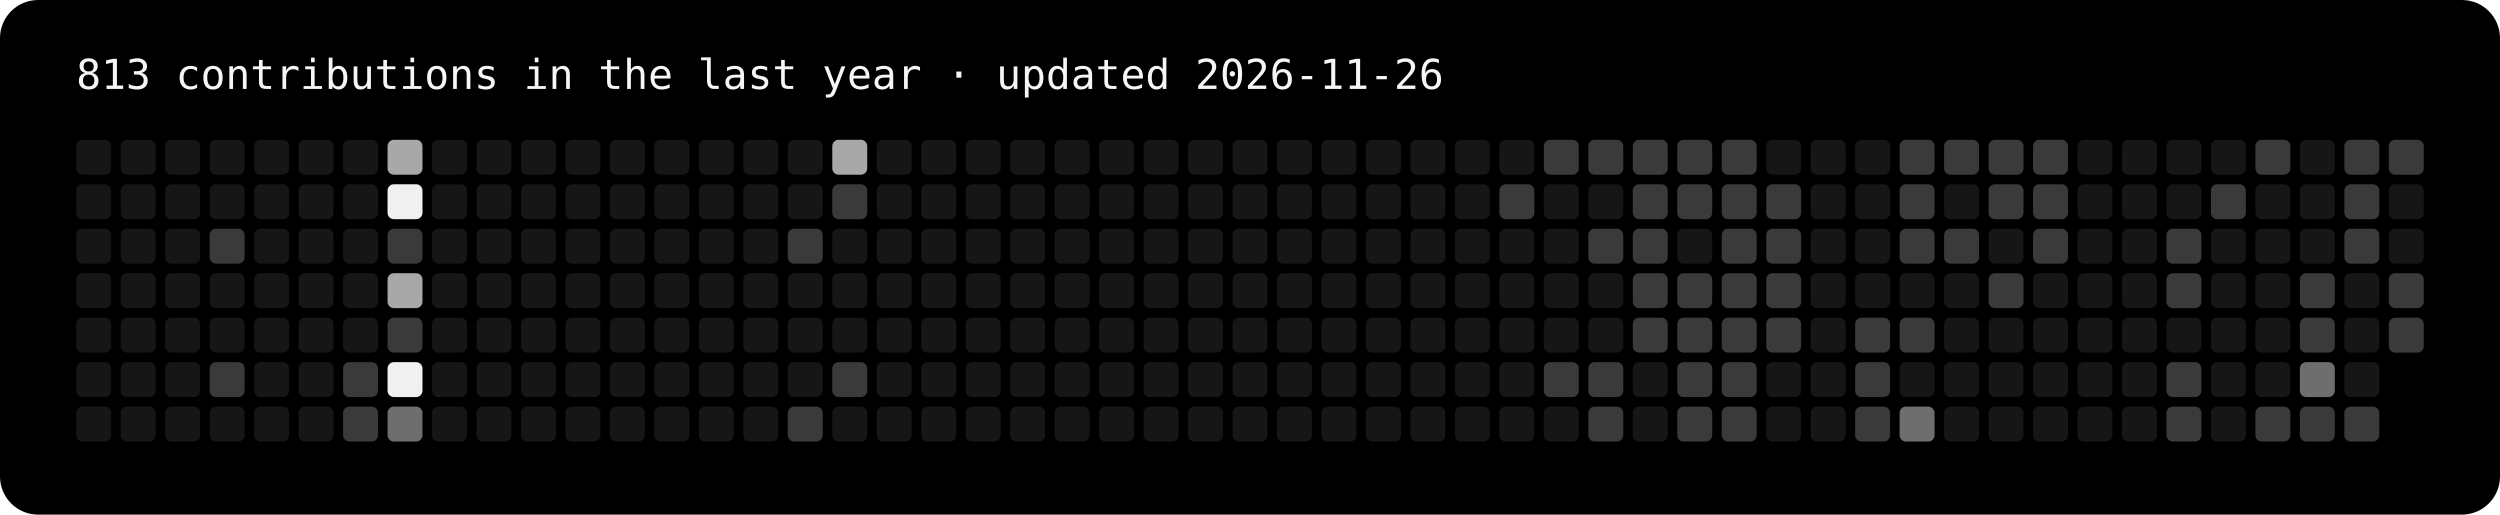
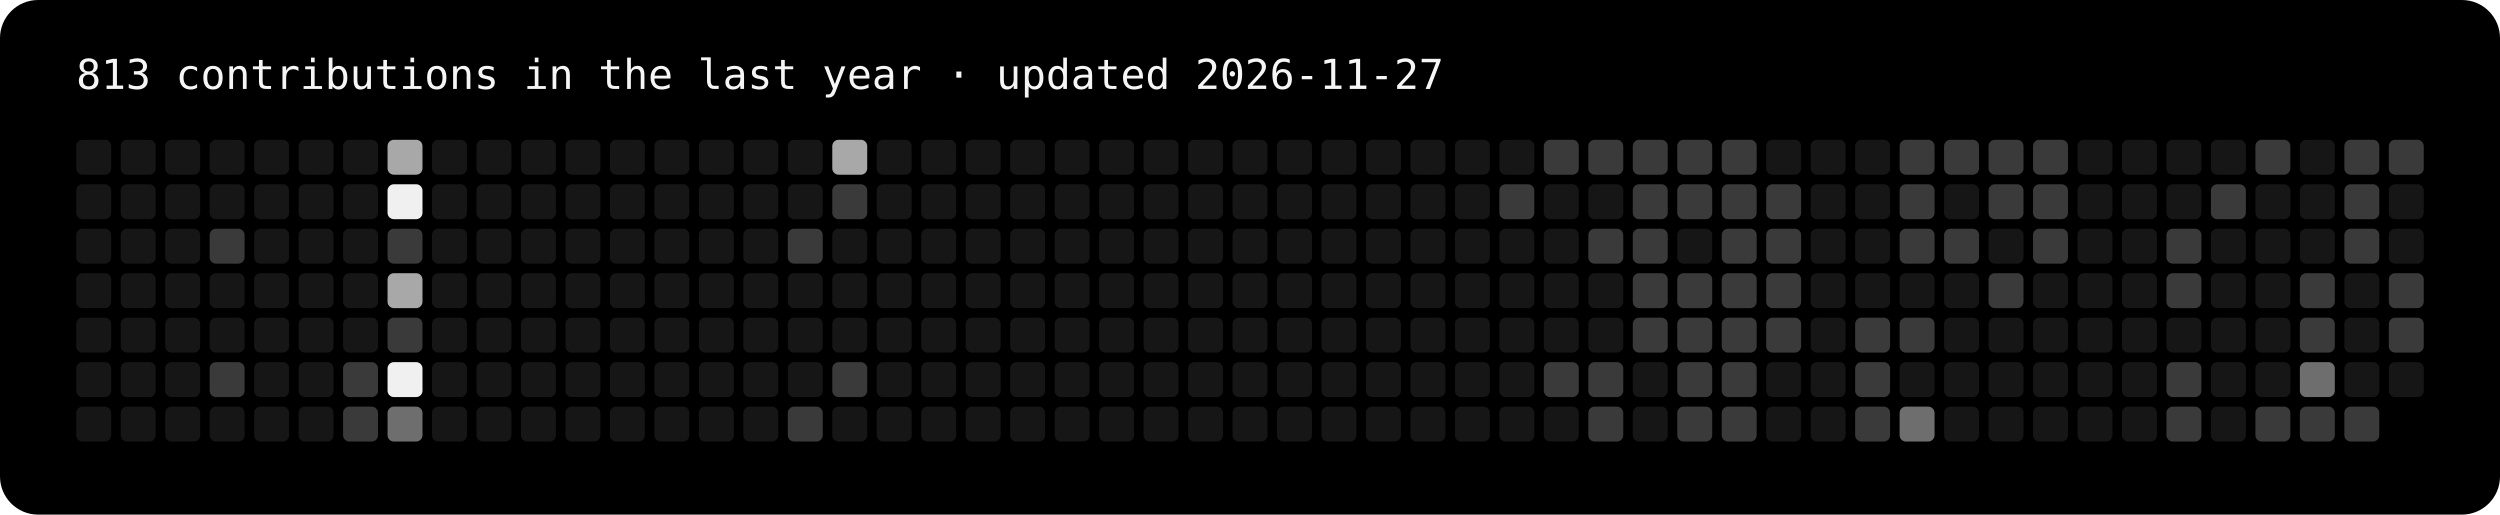
<svg xmlns="http://www.w3.org/2000/svg" width="787" height="162" viewBox="0 0 787 162" role="img" aria-label="813 contributions in the last year">
  <rect width="100%" height="100%" rx="12" fill="#000" />
-   <text x="24" y="28" fill="#f5f5f5" font-family="ui-monospace,Menlo,Consolas,monospace" font-size="13">813 contributions in the last year · updated 2026-11-26</text>
+   <text x="24" y="28" fill="#f5f5f5" font-family="ui-monospace,Menlo,Consolas,monospace" font-size="13">813 contributions in the last year · updated 2026-11-27</text>
  <rect x="24" y="44" width="11" height="11" rx="2" fill="#161616" />
  <rect x="24" y="58" width="11" height="11" rx="2" fill="#161616" />
  <rect x="24" y="72" width="11" height="11" rx="2" fill="#161616" />
  <rect x="24" y="86" width="11" height="11" rx="2" fill="#161616" />
  <rect x="24" y="100" width="11" height="11" rx="2" fill="#161616" />
  <rect x="24" y="114" width="11" height="11" rx="2" fill="#161616" />
  <rect x="24" y="128" width="11" height="11" rx="2" fill="#161616" />
  <rect x="38" y="44" width="11" height="11" rx="2" fill="#161616" />
  <rect x="38" y="58" width="11" height="11" rx="2" fill="#161616" />
  <rect x="38" y="72" width="11" height="11" rx="2" fill="#161616" />
  <rect x="38" y="86" width="11" height="11" rx="2" fill="#161616" />
  <rect x="38" y="100" width="11" height="11" rx="2" fill="#161616" />
  <rect x="38" y="114" width="11" height="11" rx="2" fill="#161616" />
  <rect x="38" y="128" width="11" height="11" rx="2" fill="#161616" />
  <rect x="52" y="44" width="11" height="11" rx="2" fill="#161616" />
  <rect x="52" y="58" width="11" height="11" rx="2" fill="#161616" />
  <rect x="52" y="72" width="11" height="11" rx="2" fill="#161616" />
  <rect x="52" y="86" width="11" height="11" rx="2" fill="#161616" />
  <rect x="52" y="100" width="11" height="11" rx="2" fill="#161616" />
  <rect x="52" y="114" width="11" height="11" rx="2" fill="#161616" />
  <rect x="52" y="128" width="11" height="11" rx="2" fill="#161616" />
  <rect x="66" y="44" width="11" height="11" rx="2" fill="#161616" />
  <rect x="66" y="58" width="11" height="11" rx="2" fill="#161616" />
  <rect x="66" y="72" width="11" height="11" rx="2" fill="#3a3a3a" />
  <rect x="66" y="86" width="11" height="11" rx="2" fill="#161616" />
  <rect x="66" y="100" width="11" height="11" rx="2" fill="#161616" />
  <rect x="66" y="114" width="11" height="11" rx="2" fill="#3a3a3a" />
  <rect x="66" y="128" width="11" height="11" rx="2" fill="#161616" />
  <rect x="80" y="44" width="11" height="11" rx="2" fill="#161616" />
  <rect x="80" y="58" width="11" height="11" rx="2" fill="#161616" />
  <rect x="80" y="72" width="11" height="11" rx="2" fill="#161616" />
  <rect x="80" y="86" width="11" height="11" rx="2" fill="#161616" />
  <rect x="80" y="100" width="11" height="11" rx="2" fill="#161616" />
  <rect x="80" y="114" width="11" height="11" rx="2" fill="#161616" />
  <rect x="80" y="128" width="11" height="11" rx="2" fill="#161616" />
  <rect x="94" y="44" width="11" height="11" rx="2" fill="#161616" />
  <rect x="94" y="58" width="11" height="11" rx="2" fill="#161616" />
  <rect x="94" y="72" width="11" height="11" rx="2" fill="#161616" />
  <rect x="94" y="86" width="11" height="11" rx="2" fill="#161616" />
  <rect x="94" y="100" width="11" height="11" rx="2" fill="#161616" />
  <rect x="94" y="114" width="11" height="11" rx="2" fill="#161616" />
  <rect x="94" y="128" width="11" height="11" rx="2" fill="#161616" />
  <rect x="108" y="44" width="11" height="11" rx="2" fill="#161616" />
  <rect x="108" y="58" width="11" height="11" rx="2" fill="#161616" />
  <rect x="108" y="72" width="11" height="11" rx="2" fill="#161616" />
  <rect x="108" y="86" width="11" height="11" rx="2" fill="#161616" />
  <rect x="108" y="100" width="11" height="11" rx="2" fill="#161616" />
  <rect x="108" y="114" width="11" height="11" rx="2" fill="#3a3a3a" />
  <rect x="108" y="128" width="11" height="11" rx="2" fill="#3a3a3a" />
  <rect x="122" y="44" width="11" height="11" rx="2" fill="#a8a8a8" />
  <rect x="122" y="58" width="11" height="11" rx="2" fill="#f0f0f0" />
  <rect x="122" y="72" width="11" height="11" rx="2" fill="#3a3a3a" />
  <rect x="122" y="86" width="11" height="11" rx="2" fill="#a8a8a8" />
  <rect x="122" y="100" width="11" height="11" rx="2" fill="#3a3a3a" />
  <rect x="122" y="114" width="11" height="11" rx="2" fill="#f0f0f0" />
  <rect x="122" y="128" width="11" height="11" rx="2" fill="#6e6e6e" />
  <rect x="136" y="44" width="11" height="11" rx="2" fill="#161616" />
  <rect x="136" y="58" width="11" height="11" rx="2" fill="#161616" />
  <rect x="136" y="72" width="11" height="11" rx="2" fill="#161616" />
  <rect x="136" y="86" width="11" height="11" rx="2" fill="#161616" />
  <rect x="136" y="100" width="11" height="11" rx="2" fill="#161616" />
  <rect x="136" y="114" width="11" height="11" rx="2" fill="#161616" />
  <rect x="136" y="128" width="11" height="11" rx="2" fill="#161616" />
  <rect x="150" y="44" width="11" height="11" rx="2" fill="#161616" />
  <rect x="150" y="58" width="11" height="11" rx="2" fill="#161616" />
  <rect x="150" y="72" width="11" height="11" rx="2" fill="#161616" />
  <rect x="150" y="86" width="11" height="11" rx="2" fill="#161616" />
  <rect x="150" y="100" width="11" height="11" rx="2" fill="#161616" />
  <rect x="150" y="114" width="11" height="11" rx="2" fill="#161616" />
  <rect x="150" y="128" width="11" height="11" rx="2" fill="#161616" />
  <rect x="164" y="44" width="11" height="11" rx="2" fill="#161616" />
  <rect x="164" y="58" width="11" height="11" rx="2" fill="#161616" />
  <rect x="164" y="72" width="11" height="11" rx="2" fill="#161616" />
  <rect x="164" y="86" width="11" height="11" rx="2" fill="#161616" />
  <rect x="164" y="100" width="11" height="11" rx="2" fill="#161616" />
  <rect x="164" y="114" width="11" height="11" rx="2" fill="#161616" />
  <rect x="164" y="128" width="11" height="11" rx="2" fill="#161616" />
  <rect x="178" y="44" width="11" height="11" rx="2" fill="#161616" />
  <rect x="178" y="58" width="11" height="11" rx="2" fill="#161616" />
  <rect x="178" y="72" width="11" height="11" rx="2" fill="#161616" />
  <rect x="178" y="86" width="11" height="11" rx="2" fill="#161616" />
  <rect x="178" y="100" width="11" height="11" rx="2" fill="#161616" />
  <rect x="178" y="114" width="11" height="11" rx="2" fill="#161616" />
  <rect x="178" y="128" width="11" height="11" rx="2" fill="#161616" />
  <rect x="192" y="44" width="11" height="11" rx="2" fill="#161616" />
  <rect x="192" y="58" width="11" height="11" rx="2" fill="#161616" />
  <rect x="192" y="72" width="11" height="11" rx="2" fill="#161616" />
  <rect x="192" y="86" width="11" height="11" rx="2" fill="#161616" />
  <rect x="192" y="100" width="11" height="11" rx="2" fill="#161616" />
  <rect x="192" y="114" width="11" height="11" rx="2" fill="#161616" />
  <rect x="192" y="128" width="11" height="11" rx="2" fill="#161616" />
  <rect x="206" y="44" width="11" height="11" rx="2" fill="#161616" />
  <rect x="206" y="58" width="11" height="11" rx="2" fill="#161616" />
  <rect x="206" y="72" width="11" height="11" rx="2" fill="#161616" />
  <rect x="206" y="86" width="11" height="11" rx="2" fill="#161616" />
  <rect x="206" y="100" width="11" height="11" rx="2" fill="#161616" />
  <rect x="206" y="114" width="11" height="11" rx="2" fill="#161616" />
  <rect x="206" y="128" width="11" height="11" rx="2" fill="#161616" />
  <rect x="220" y="44" width="11" height="11" rx="2" fill="#161616" />
  <rect x="220" y="58" width="11" height="11" rx="2" fill="#161616" />
  <rect x="220" y="72" width="11" height="11" rx="2" fill="#161616" />
  <rect x="220" y="86" width="11" height="11" rx="2" fill="#161616" />
  <rect x="220" y="100" width="11" height="11" rx="2" fill="#161616" />
  <rect x="220" y="114" width="11" height="11" rx="2" fill="#161616" />
  <rect x="220" y="128" width="11" height="11" rx="2" fill="#161616" />
  <rect x="234" y="44" width="11" height="11" rx="2" fill="#161616" />
  <rect x="234" y="58" width="11" height="11" rx="2" fill="#161616" />
  <rect x="234" y="72" width="11" height="11" rx="2" fill="#161616" />
  <rect x="234" y="86" width="11" height="11" rx="2" fill="#161616" />
  <rect x="234" y="100" width="11" height="11" rx="2" fill="#161616" />
  <rect x="234" y="114" width="11" height="11" rx="2" fill="#161616" />
  <rect x="234" y="128" width="11" height="11" rx="2" fill="#161616" />
  <rect x="248" y="44" width="11" height="11" rx="2" fill="#161616" />
  <rect x="248" y="58" width="11" height="11" rx="2" fill="#161616" />
  <rect x="248" y="72" width="11" height="11" rx="2" fill="#3a3a3a" />
  <rect x="248" y="86" width="11" height="11" rx="2" fill="#161616" />
  <rect x="248" y="100" width="11" height="11" rx="2" fill="#161616" />
  <rect x="248" y="114" width="11" height="11" rx="2" fill="#161616" />
  <rect x="248" y="128" width="11" height="11" rx="2" fill="#3a3a3a" />
  <rect x="262" y="44" width="11" height="11" rx="2" fill="#a8a8a8" />
  <rect x="262" y="58" width="11" height="11" rx="2" fill="#3a3a3a" />
  <rect x="262" y="72" width="11" height="11" rx="2" fill="#161616" />
  <rect x="262" y="86" width="11" height="11" rx="2" fill="#161616" />
  <rect x="262" y="100" width="11" height="11" rx="2" fill="#161616" />
  <rect x="262" y="114" width="11" height="11" rx="2" fill="#3a3a3a" />
  <rect x="262" y="128" width="11" height="11" rx="2" fill="#161616" />
  <rect x="276" y="44" width="11" height="11" rx="2" fill="#161616" />
  <rect x="276" y="58" width="11" height="11" rx="2" fill="#161616" />
  <rect x="276" y="72" width="11" height="11" rx="2" fill="#161616" />
  <rect x="276" y="86" width="11" height="11" rx="2" fill="#161616" />
  <rect x="276" y="100" width="11" height="11" rx="2" fill="#161616" />
  <rect x="276" y="114" width="11" height="11" rx="2" fill="#161616" />
  <rect x="276" y="128" width="11" height="11" rx="2" fill="#161616" />
  <rect x="290" y="44" width="11" height="11" rx="2" fill="#161616" />
  <rect x="290" y="58" width="11" height="11" rx="2" fill="#161616" />
  <rect x="290" y="72" width="11" height="11" rx="2" fill="#161616" />
  <rect x="290" y="86" width="11" height="11" rx="2" fill="#161616" />
  <rect x="290" y="100" width="11" height="11" rx="2" fill="#161616" />
  <rect x="290" y="114" width="11" height="11" rx="2" fill="#161616" />
  <rect x="290" y="128" width="11" height="11" rx="2" fill="#161616" />
  <rect x="304" y="44" width="11" height="11" rx="2" fill="#161616" />
  <rect x="304" y="58" width="11" height="11" rx="2" fill="#161616" />
  <rect x="304" y="72" width="11" height="11" rx="2" fill="#161616" />
  <rect x="304" y="86" width="11" height="11" rx="2" fill="#161616" />
  <rect x="304" y="100" width="11" height="11" rx="2" fill="#161616" />
  <rect x="304" y="114" width="11" height="11" rx="2" fill="#161616" />
  <rect x="304" y="128" width="11" height="11" rx="2" fill="#161616" />
  <rect x="318" y="44" width="11" height="11" rx="2" fill="#161616" />
  <rect x="318" y="58" width="11" height="11" rx="2" fill="#161616" />
  <rect x="318" y="72" width="11" height="11" rx="2" fill="#161616" />
  <rect x="318" y="86" width="11" height="11" rx="2" fill="#161616" />
  <rect x="318" y="100" width="11" height="11" rx="2" fill="#161616" />
  <rect x="318" y="114" width="11" height="11" rx="2" fill="#161616" />
  <rect x="318" y="128" width="11" height="11" rx="2" fill="#161616" />
  <rect x="332" y="44" width="11" height="11" rx="2" fill="#161616" />
  <rect x="332" y="58" width="11" height="11" rx="2" fill="#161616" />
  <rect x="332" y="72" width="11" height="11" rx="2" fill="#161616" />
  <rect x="332" y="86" width="11" height="11" rx="2" fill="#161616" />
  <rect x="332" y="100" width="11" height="11" rx="2" fill="#161616" />
  <rect x="332" y="114" width="11" height="11" rx="2" fill="#161616" />
  <rect x="332" y="128" width="11" height="11" rx="2" fill="#161616" />
  <rect x="346" y="44" width="11" height="11" rx="2" fill="#161616" />
  <rect x="346" y="58" width="11" height="11" rx="2" fill="#161616" />
  <rect x="346" y="72" width="11" height="11" rx="2" fill="#161616" />
  <rect x="346" y="86" width="11" height="11" rx="2" fill="#161616" />
  <rect x="346" y="100" width="11" height="11" rx="2" fill="#161616" />
  <rect x="346" y="114" width="11" height="11" rx="2" fill="#161616" />
  <rect x="346" y="128" width="11" height="11" rx="2" fill="#161616" />
  <rect x="360" y="44" width="11" height="11" rx="2" fill="#161616" />
  <rect x="360" y="58" width="11" height="11" rx="2" fill="#161616" />
  <rect x="360" y="72" width="11" height="11" rx="2" fill="#161616" />
  <rect x="360" y="86" width="11" height="11" rx="2" fill="#161616" />
  <rect x="360" y="100" width="11" height="11" rx="2" fill="#161616" />
  <rect x="360" y="114" width="11" height="11" rx="2" fill="#161616" />
  <rect x="360" y="128" width="11" height="11" rx="2" fill="#161616" />
  <rect x="374" y="44" width="11" height="11" rx="2" fill="#161616" />
  <rect x="374" y="58" width="11" height="11" rx="2" fill="#161616" />
  <rect x="374" y="72" width="11" height="11" rx="2" fill="#161616" />
  <rect x="374" y="86" width="11" height="11" rx="2" fill="#161616" />
  <rect x="374" y="100" width="11" height="11" rx="2" fill="#161616" />
  <rect x="374" y="114" width="11" height="11" rx="2" fill="#161616" />
  <rect x="374" y="128" width="11" height="11" rx="2" fill="#161616" />
  <rect x="388" y="44" width="11" height="11" rx="2" fill="#161616" />
  <rect x="388" y="58" width="11" height="11" rx="2" fill="#161616" />
  <rect x="388" y="72" width="11" height="11" rx="2" fill="#161616" />
  <rect x="388" y="86" width="11" height="11" rx="2" fill="#161616" />
  <rect x="388" y="100" width="11" height="11" rx="2" fill="#161616" />
  <rect x="388" y="114" width="11" height="11" rx="2" fill="#161616" />
  <rect x="388" y="128" width="11" height="11" rx="2" fill="#161616" />
  <rect x="402" y="44" width="11" height="11" rx="2" fill="#161616" />
  <rect x="402" y="58" width="11" height="11" rx="2" fill="#161616" />
  <rect x="402" y="72" width="11" height="11" rx="2" fill="#161616" />
  <rect x="402" y="86" width="11" height="11" rx="2" fill="#161616" />
  <rect x="402" y="100" width="11" height="11" rx="2" fill="#161616" />
  <rect x="402" y="114" width="11" height="11" rx="2" fill="#161616" />
  <rect x="402" y="128" width="11" height="11" rx="2" fill="#161616" />
  <rect x="416" y="44" width="11" height="11" rx="2" fill="#161616" />
  <rect x="416" y="58" width="11" height="11" rx="2" fill="#161616" />
  <rect x="416" y="72" width="11" height="11" rx="2" fill="#161616" />
  <rect x="416" y="86" width="11" height="11" rx="2" fill="#161616" />
  <rect x="416" y="100" width="11" height="11" rx="2" fill="#161616" />
  <rect x="416" y="114" width="11" height="11" rx="2" fill="#161616" />
  <rect x="416" y="128" width="11" height="11" rx="2" fill="#161616" />
  <rect x="430" y="44" width="11" height="11" rx="2" fill="#161616" />
  <rect x="430" y="58" width="11" height="11" rx="2" fill="#161616" />
  <rect x="430" y="72" width="11" height="11" rx="2" fill="#161616" />
  <rect x="430" y="86" width="11" height="11" rx="2" fill="#161616" />
  <rect x="430" y="100" width="11" height="11" rx="2" fill="#161616" />
  <rect x="430" y="114" width="11" height="11" rx="2" fill="#161616" />
  <rect x="430" y="128" width="11" height="11" rx="2" fill="#161616" />
  <rect x="444" y="44" width="11" height="11" rx="2" fill="#161616" />
  <rect x="444" y="58" width="11" height="11" rx="2" fill="#161616" />
  <rect x="444" y="72" width="11" height="11" rx="2" fill="#161616" />
  <rect x="444" y="86" width="11" height="11" rx="2" fill="#161616" />
  <rect x="444" y="100" width="11" height="11" rx="2" fill="#161616" />
  <rect x="444" y="114" width="11" height="11" rx="2" fill="#161616" />
  <rect x="444" y="128" width="11" height="11" rx="2" fill="#161616" />
  <rect x="458" y="44" width="11" height="11" rx="2" fill="#161616" />
  <rect x="458" y="58" width="11" height="11" rx="2" fill="#161616" />
  <rect x="458" y="72" width="11" height="11" rx="2" fill="#161616" />
  <rect x="458" y="86" width="11" height="11" rx="2" fill="#161616" />
  <rect x="458" y="100" width="11" height="11" rx="2" fill="#161616" />
  <rect x="458" y="114" width="11" height="11" rx="2" fill="#161616" />
  <rect x="458" y="128" width="11" height="11" rx="2" fill="#161616" />
  <rect x="472" y="44" width="11" height="11" rx="2" fill="#161616" />
  <rect x="472" y="58" width="11" height="11" rx="2" fill="#3a3a3a" />
  <rect x="472" y="72" width="11" height="11" rx="2" fill="#161616" />
  <rect x="472" y="86" width="11" height="11" rx="2" fill="#161616" />
  <rect x="472" y="100" width="11" height="11" rx="2" fill="#161616" />
  <rect x="472" y="114" width="11" height="11" rx="2" fill="#161616" />
  <rect x="472" y="128" width="11" height="11" rx="2" fill="#161616" />
  <rect x="486" y="44" width="11" height="11" rx="2" fill="#3a3a3a" />
  <rect x="486" y="58" width="11" height="11" rx="2" fill="#161616" />
  <rect x="486" y="72" width="11" height="11" rx="2" fill="#161616" />
  <rect x="486" y="86" width="11" height="11" rx="2" fill="#161616" />
  <rect x="486" y="100" width="11" height="11" rx="2" fill="#161616" />
  <rect x="486" y="114" width="11" height="11" rx="2" fill="#3a3a3a" />
  <rect x="486" y="128" width="11" height="11" rx="2" fill="#161616" />
  <rect x="500" y="44" width="11" height="11" rx="2" fill="#3a3a3a" />
  <rect x="500" y="58" width="11" height="11" rx="2" fill="#161616" />
  <rect x="500" y="72" width="11" height="11" rx="2" fill="#3a3a3a" />
  <rect x="500" y="86" width="11" height="11" rx="2" fill="#161616" />
  <rect x="500" y="100" width="11" height="11" rx="2" fill="#161616" />
  <rect x="500" y="114" width="11" height="11" rx="2" fill="#3a3a3a" />
  <rect x="500" y="128" width="11" height="11" rx="2" fill="#3a3a3a" />
  <rect x="514" y="44" width="11" height="11" rx="2" fill="#3a3a3a" />
  <rect x="514" y="58" width="11" height="11" rx="2" fill="#3a3a3a" />
  <rect x="514" y="72" width="11" height="11" rx="2" fill="#3a3a3a" />
  <rect x="514" y="86" width="11" height="11" rx="2" fill="#3a3a3a" />
  <rect x="514" y="100" width="11" height="11" rx="2" fill="#3a3a3a" />
  <rect x="514" y="114" width="11" height="11" rx="2" fill="#161616" />
  <rect x="514" y="128" width="11" height="11" rx="2" fill="#161616" />
  <rect x="528" y="44" width="11" height="11" rx="2" fill="#3a3a3a" />
  <rect x="528" y="58" width="11" height="11" rx="2" fill="#3a3a3a" />
  <rect x="528" y="72" width="11" height="11" rx="2" fill="#161616" />
  <rect x="528" y="86" width="11" height="11" rx="2" fill="#3a3a3a" />
  <rect x="528" y="100" width="11" height="11" rx="2" fill="#3a3a3a" />
  <rect x="528" y="114" width="11" height="11" rx="2" fill="#3a3a3a" />
  <rect x="528" y="128" width="11" height="11" rx="2" fill="#3a3a3a" />
  <rect x="542" y="44" width="11" height="11" rx="2" fill="#3a3a3a" />
  <rect x="542" y="58" width="11" height="11" rx="2" fill="#3a3a3a" />
  <rect x="542" y="72" width="11" height="11" rx="2" fill="#3a3a3a" />
  <rect x="542" y="86" width="11" height="11" rx="2" fill="#3a3a3a" />
  <rect x="542" y="100" width="11" height="11" rx="2" fill="#3a3a3a" />
  <rect x="542" y="114" width="11" height="11" rx="2" fill="#3a3a3a" />
  <rect x="542" y="128" width="11" height="11" rx="2" fill="#3a3a3a" />
  <rect x="556" y="44" width="11" height="11" rx="2" fill="#161616" />
  <rect x="556" y="58" width="11" height="11" rx="2" fill="#3a3a3a" />
  <rect x="556" y="72" width="11" height="11" rx="2" fill="#3a3a3a" />
  <rect x="556" y="86" width="11" height="11" rx="2" fill="#3a3a3a" />
  <rect x="556" y="100" width="11" height="11" rx="2" fill="#3a3a3a" />
  <rect x="556" y="114" width="11" height="11" rx="2" fill="#161616" />
  <rect x="556" y="128" width="11" height="11" rx="2" fill="#161616" />
  <rect x="570" y="44" width="11" height="11" rx="2" fill="#161616" />
  <rect x="570" y="58" width="11" height="11" rx="2" fill="#161616" />
  <rect x="570" y="72" width="11" height="11" rx="2" fill="#161616" />
  <rect x="570" y="86" width="11" height="11" rx="2" fill="#161616" />
  <rect x="570" y="100" width="11" height="11" rx="2" fill="#161616" />
  <rect x="570" y="114" width="11" height="11" rx="2" fill="#161616" />
  <rect x="570" y="128" width="11" height="11" rx="2" fill="#161616" />
  <rect x="584" y="44" width="11" height="11" rx="2" fill="#161616" />
  <rect x="584" y="58" width="11" height="11" rx="2" fill="#161616" />
  <rect x="584" y="72" width="11" height="11" rx="2" fill="#161616" />
  <rect x="584" y="86" width="11" height="11" rx="2" fill="#161616" />
  <rect x="584" y="100" width="11" height="11" rx="2" fill="#3a3a3a" />
  <rect x="584" y="114" width="11" height="11" rx="2" fill="#3a3a3a" />
  <rect x="584" y="128" width="11" height="11" rx="2" fill="#3a3a3a" />
  <rect x="598" y="44" width="11" height="11" rx="2" fill="#3a3a3a" />
  <rect x="598" y="58" width="11" height="11" rx="2" fill="#3a3a3a" />
  <rect x="598" y="72" width="11" height="11" rx="2" fill="#3a3a3a" />
  <rect x="598" y="86" width="11" height="11" rx="2" fill="#161616" />
  <rect x="598" y="100" width="11" height="11" rx="2" fill="#3a3a3a" />
  <rect x="598" y="114" width="11" height="11" rx="2" fill="#161616" />
  <rect x="598" y="128" width="11" height="11" rx="2" fill="#6e6e6e" />
  <rect x="612" y="44" width="11" height="11" rx="2" fill="#3a3a3a" />
  <rect x="612" y="58" width="11" height="11" rx="2" fill="#161616" />
  <rect x="612" y="72" width="11" height="11" rx="2" fill="#3a3a3a" />
  <rect x="612" y="86" width="11" height="11" rx="2" fill="#161616" />
  <rect x="612" y="100" width="11" height="11" rx="2" fill="#161616" />
  <rect x="612" y="114" width="11" height="11" rx="2" fill="#161616" />
  <rect x="612" y="128" width="11" height="11" rx="2" fill="#161616" />
  <rect x="626" y="44" width="11" height="11" rx="2" fill="#3a3a3a" />
  <rect x="626" y="58" width="11" height="11" rx="2" fill="#3a3a3a" />
  <rect x="626" y="72" width="11" height="11" rx="2" fill="#161616" />
  <rect x="626" y="86" width="11" height="11" rx="2" fill="#3a3a3a" />
  <rect x="626" y="100" width="11" height="11" rx="2" fill="#161616" />
  <rect x="626" y="114" width="11" height="11" rx="2" fill="#161616" />
  <rect x="626" y="128" width="11" height="11" rx="2" fill="#161616" />
  <rect x="640" y="44" width="11" height="11" rx="2" fill="#3a3a3a" />
  <rect x="640" y="58" width="11" height="11" rx="2" fill="#3a3a3a" />
  <rect x="640" y="72" width="11" height="11" rx="2" fill="#3a3a3a" />
  <rect x="640" y="86" width="11" height="11" rx="2" fill="#161616" />
  <rect x="640" y="100" width="11" height="11" rx="2" fill="#161616" />
  <rect x="640" y="114" width="11" height="11" rx="2" fill="#161616" />
  <rect x="640" y="128" width="11" height="11" rx="2" fill="#161616" />
  <rect x="654" y="44" width="11" height="11" rx="2" fill="#161616" />
  <rect x="654" y="58" width="11" height="11" rx="2" fill="#161616" />
  <rect x="654" y="72" width="11" height="11" rx="2" fill="#161616" />
  <rect x="654" y="86" width="11" height="11" rx="2" fill="#161616" />
  <rect x="654" y="100" width="11" height="11" rx="2" fill="#161616" />
  <rect x="654" y="114" width="11" height="11" rx="2" fill="#161616" />
  <rect x="654" y="128" width="11" height="11" rx="2" fill="#161616" />
  <rect x="668" y="44" width="11" height="11" rx="2" fill="#161616" />
  <rect x="668" y="58" width="11" height="11" rx="2" fill="#161616" />
  <rect x="668" y="72" width="11" height="11" rx="2" fill="#161616" />
  <rect x="668" y="86" width="11" height="11" rx="2" fill="#161616" />
  <rect x="668" y="100" width="11" height="11" rx="2" fill="#161616" />
  <rect x="668" y="114" width="11" height="11" rx="2" fill="#161616" />
  <rect x="668" y="128" width="11" height="11" rx="2" fill="#161616" />
  <rect x="682" y="44" width="11" height="11" rx="2" fill="#161616" />
  <rect x="682" y="58" width="11" height="11" rx="2" fill="#161616" />
  <rect x="682" y="72" width="11" height="11" rx="2" fill="#3a3a3a" />
  <rect x="682" y="86" width="11" height="11" rx="2" fill="#3a3a3a" />
  <rect x="682" y="100" width="11" height="11" rx="2" fill="#161616" />
  <rect x="682" y="114" width="11" height="11" rx="2" fill="#3a3a3a" />
  <rect x="682" y="128" width="11" height="11" rx="2" fill="#3a3a3a" />
  <rect x="696" y="44" width="11" height="11" rx="2" fill="#161616" />
  <rect x="696" y="58" width="11" height="11" rx="2" fill="#3a3a3a" />
  <rect x="696" y="72" width="11" height="11" rx="2" fill="#161616" />
  <rect x="696" y="86" width="11" height="11" rx="2" fill="#161616" />
  <rect x="696" y="100" width="11" height="11" rx="2" fill="#161616" />
  <rect x="696" y="114" width="11" height="11" rx="2" fill="#161616" />
  <rect x="696" y="128" width="11" height="11" rx="2" fill="#161616" />
  <rect x="710" y="44" width="11" height="11" rx="2" fill="#3a3a3a" />
  <rect x="710" y="58" width="11" height="11" rx="2" fill="#161616" />
  <rect x="710" y="72" width="11" height="11" rx="2" fill="#161616" />
  <rect x="710" y="86" width="11" height="11" rx="2" fill="#161616" />
  <rect x="710" y="100" width="11" height="11" rx="2" fill="#161616" />
  <rect x="710" y="114" width="11" height="11" rx="2" fill="#161616" />
  <rect x="710" y="128" width="11" height="11" rx="2" fill="#3a3a3a" />
  <rect x="724" y="44" width="11" height="11" rx="2" fill="#161616" />
  <rect x="724" y="58" width="11" height="11" rx="2" fill="#161616" />
  <rect x="724" y="72" width="11" height="11" rx="2" fill="#161616" />
  <rect x="724" y="86" width="11" height="11" rx="2" fill="#3a3a3a" />
  <rect x="724" y="100" width="11" height="11" rx="2" fill="#3a3a3a" />
  <rect x="724" y="114" width="11" height="11" rx="2" fill="#6e6e6e" />
  <rect x="724" y="128" width="11" height="11" rx="2" fill="#3a3a3a" />
  <rect x="738" y="44" width="11" height="11" rx="2" fill="#3a3a3a" />
  <rect x="738" y="58" width="11" height="11" rx="2" fill="#3a3a3a" />
  <rect x="738" y="72" width="11" height="11" rx="2" fill="#3a3a3a" />
  <rect x="738" y="86" width="11" height="11" rx="2" fill="#161616" />
  <rect x="738" y="100" width="11" height="11" rx="2" fill="#161616" />
  <rect x="738" y="114" width="11" height="11" rx="2" fill="#161616" />
  <rect x="738" y="128" width="11" height="11" rx="2" fill="#3a3a3a" />
  <rect x="752" y="44" width="11" height="11" rx="2" fill="#3a3a3a" />
  <rect x="752" y="58" width="11" height="11" rx="2" fill="#161616" />
  <rect x="752" y="72" width="11" height="11" rx="2" fill="#161616" />
  <rect x="752" y="86" width="11" height="11" rx="2" fill="#3a3a3a" />
  <rect x="752" y="100" width="11" height="11" rx="2" fill="#3a3a3a" />
+   <rect x="752" y="114" width="11" height="11" rx="2" fill="#161616" />
</svg>
